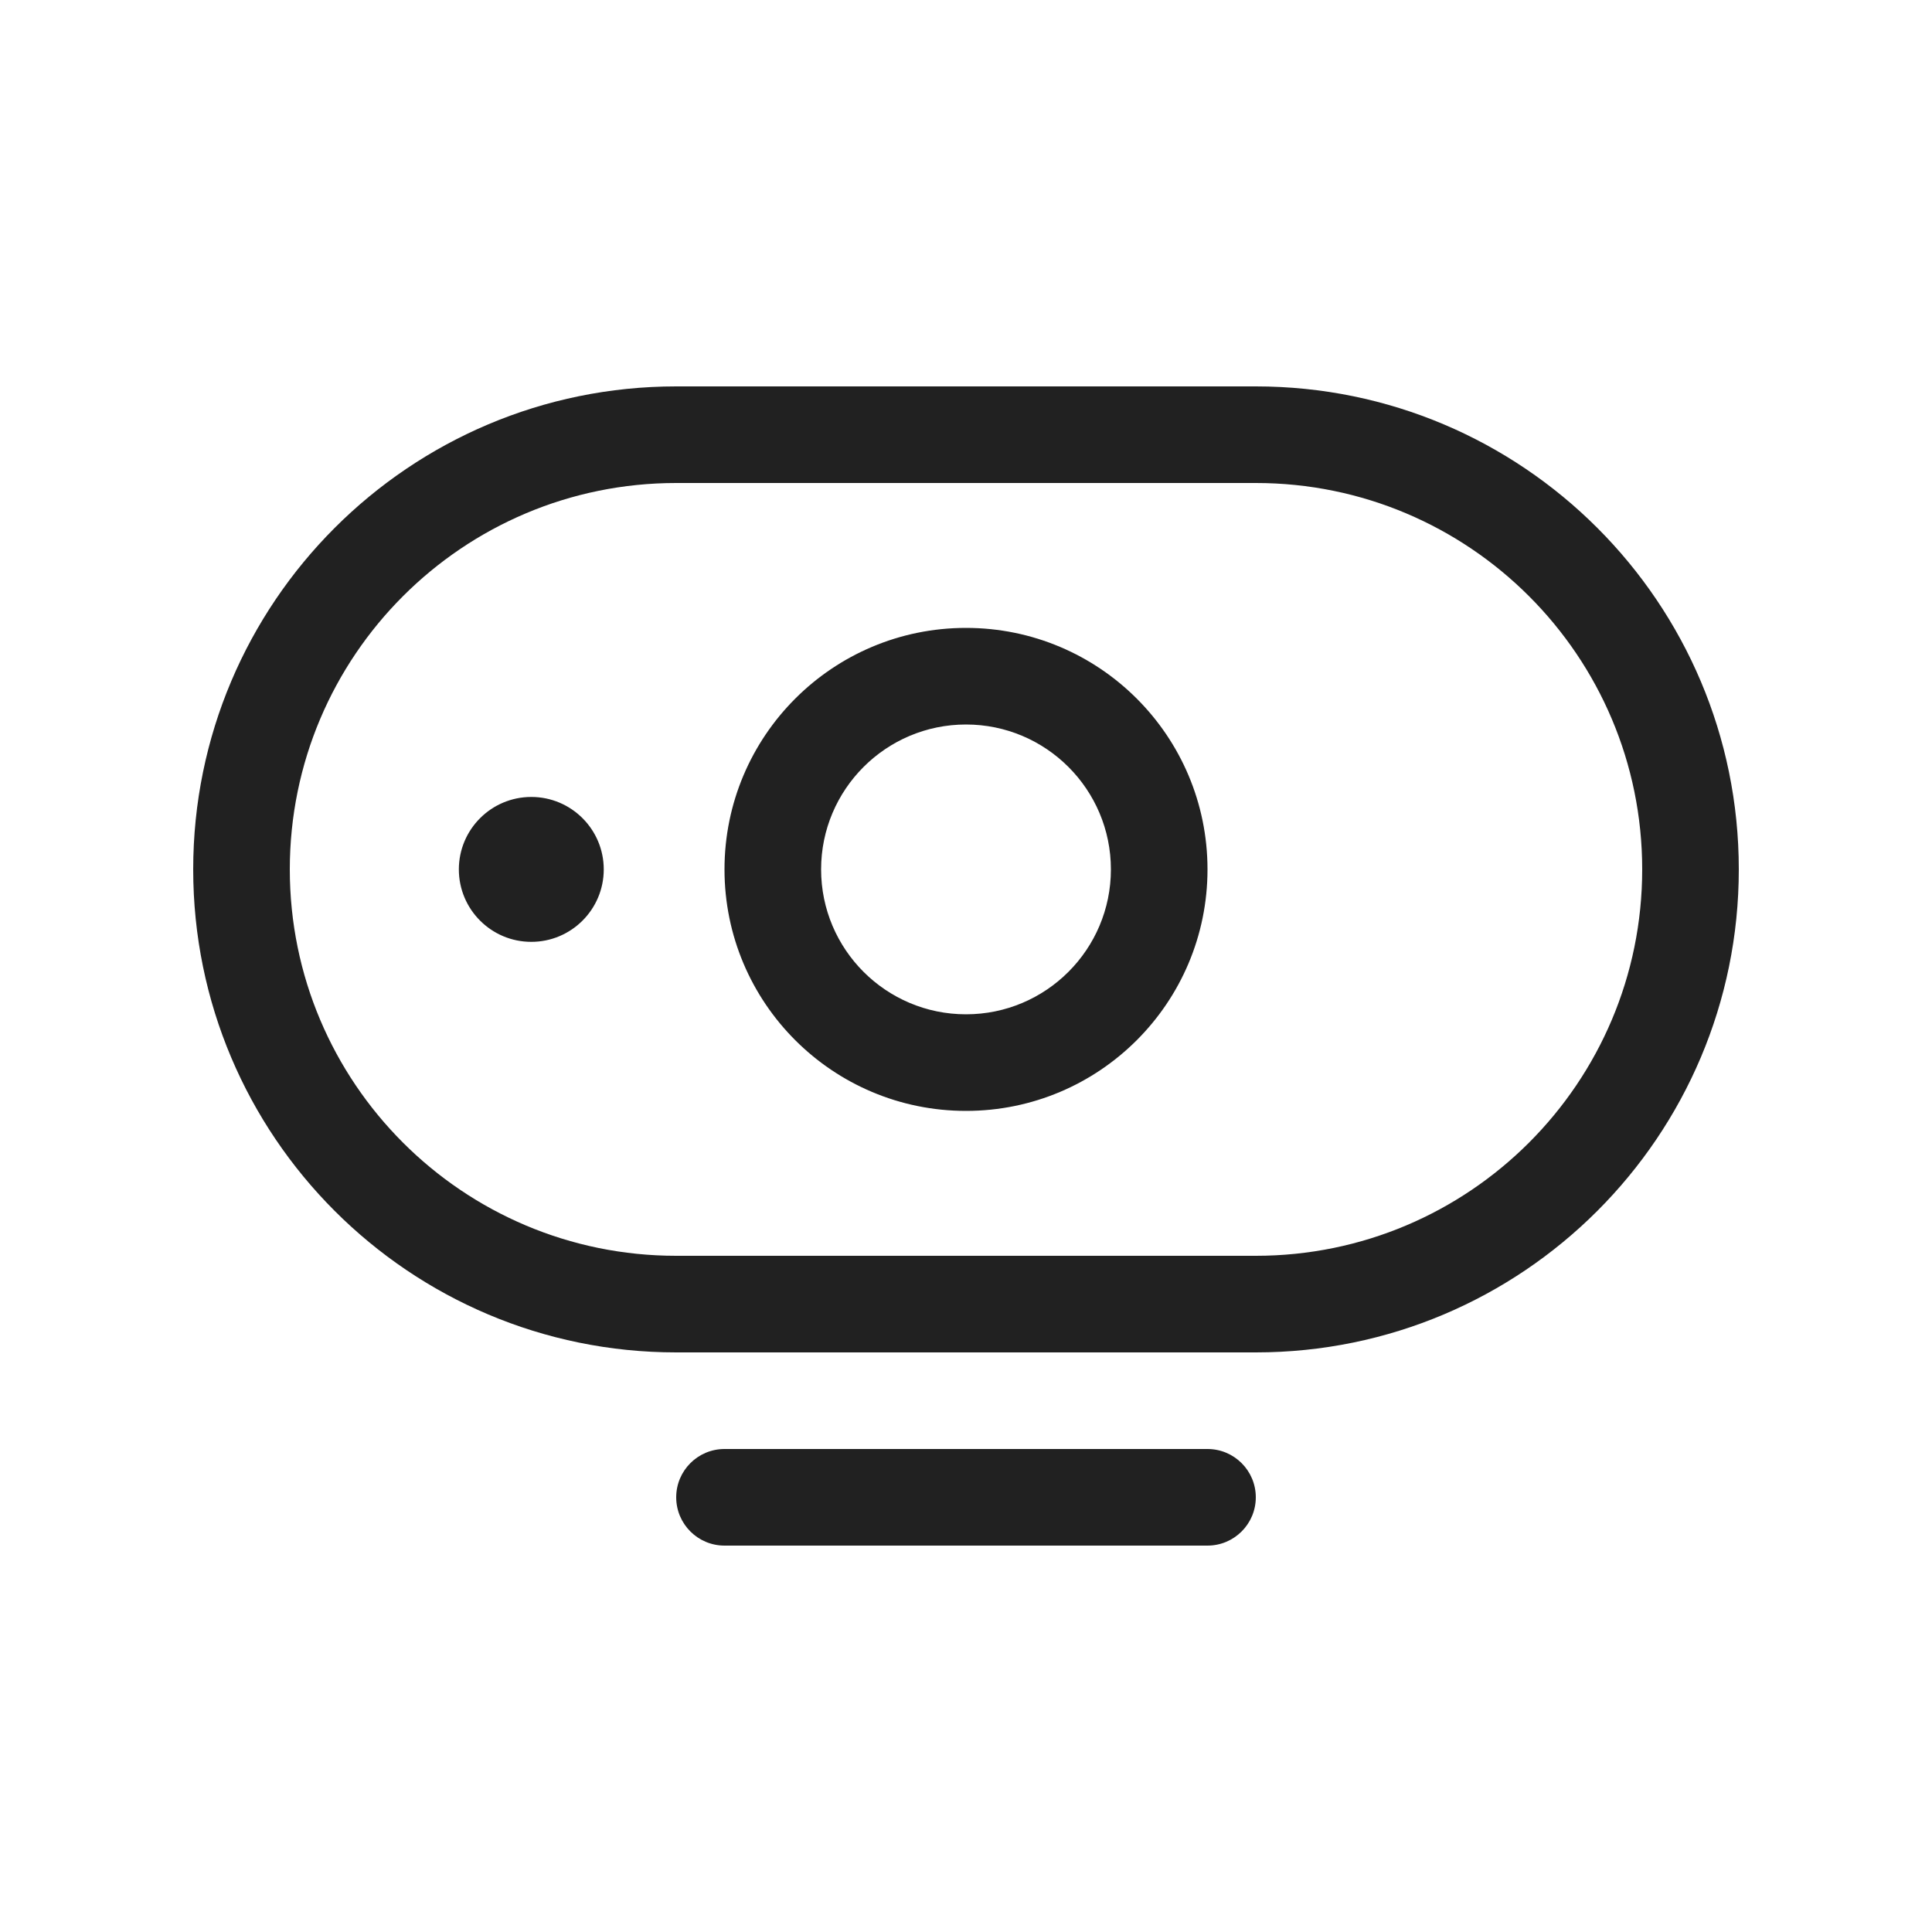
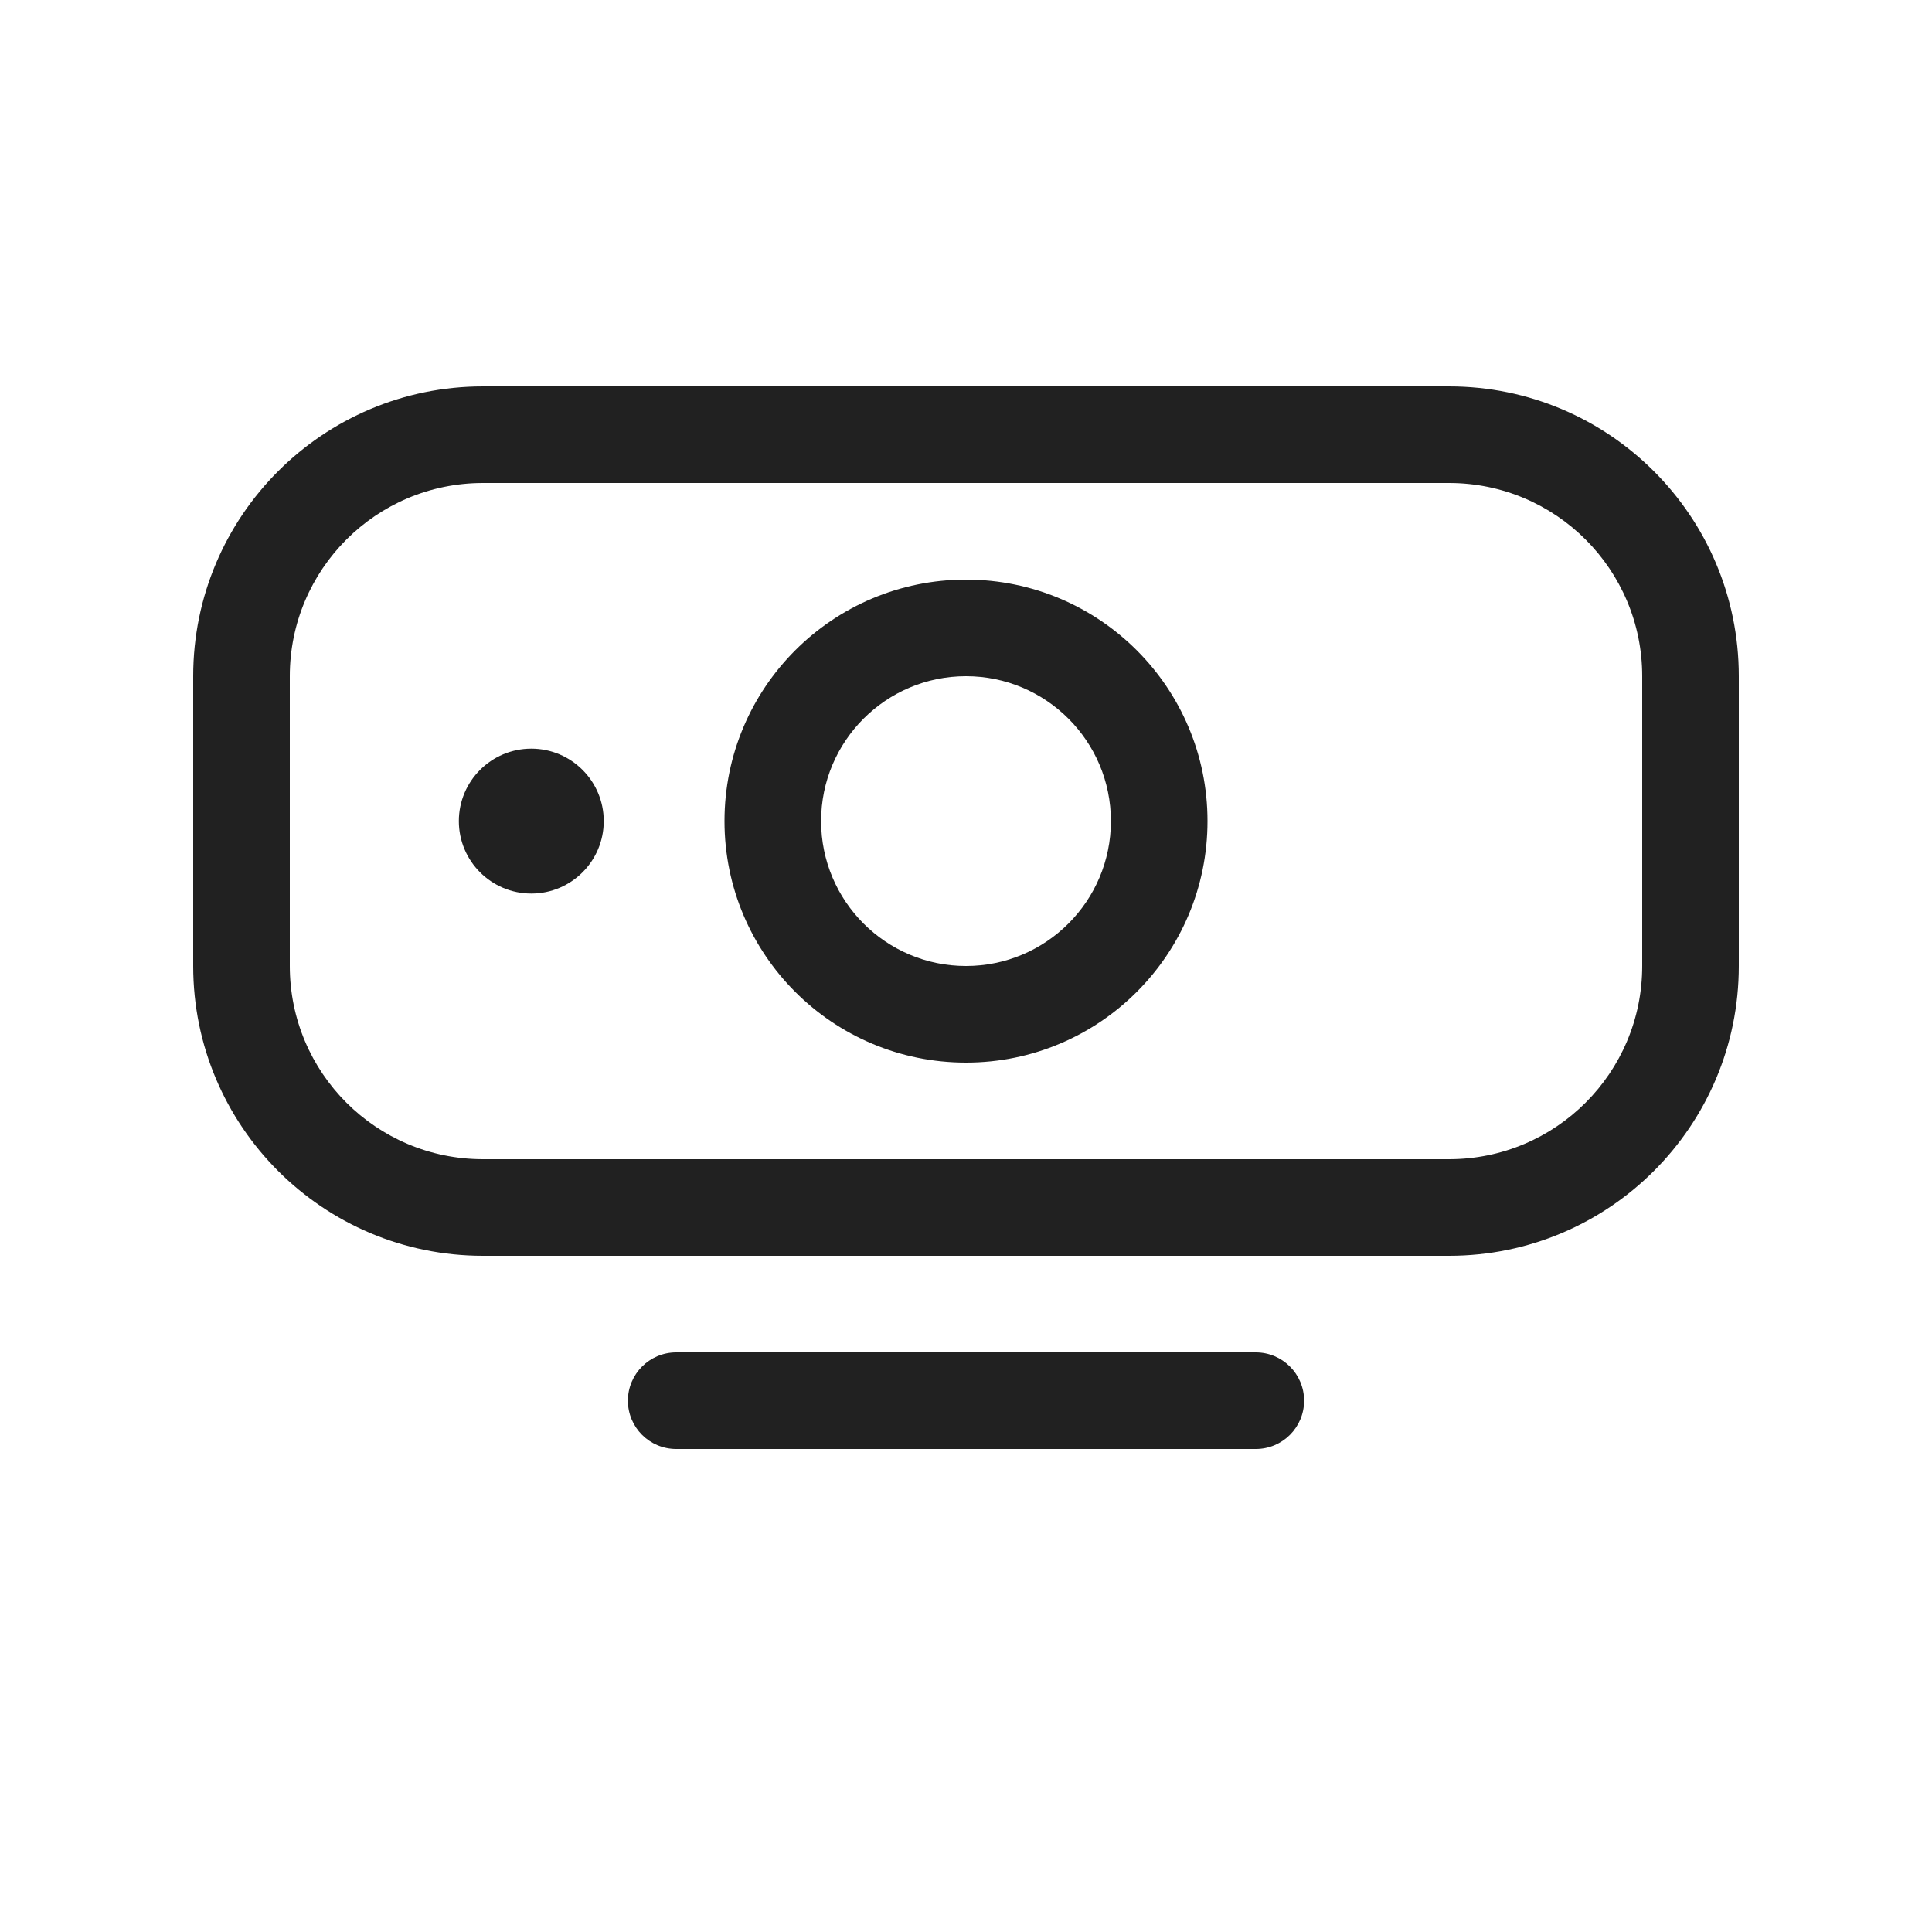
<svg xmlns="http://www.w3.org/2000/svg" width="20" height="20" viewBox="0 0 20 20" fill="none">
-   <path d="M12.5 15C12.776 15 13 15.224 13 15.5C13 15.776 12.776 16 12.5 16H7.5C7.224 16 7 15.776 7 15.5C7 15.224 7.224 15 7.5 15H12.5ZM13 4C15.761 4 18 6.239 18 9C18 11.761 15.761 14 13 14H7C4.239 14 2 11.761 2 9C2 6.239 4.239 4 7 4H13ZM7 5C4.791 5 3 6.791 3 9C3 11.209 4.791 13 7 13H13C15.209 13 17 11.209 17 9C17 6.791 15.209 5 13 5H7ZM10 6.5C11.381 6.5 12.5 7.619 12.5 9C12.5 10.381 11.381 11.5 10 11.5C8.619 11.5 7.5 10.381 7.5 9C7.5 7.619 8.619 6.5 10 6.5ZM10 7.5C9.172 7.5 8.5 8.172 8.5 9C8.5 9.828 9.172 10.5 10 10.5C10.828 10.5 11.5 9.828 11.5 9C11.5 8.172 10.828 7.5 10 7.5ZM5.5 8.25C5.914 8.25 6.25 8.586 6.25 9C6.25 9.414 5.914 9.75 5.5 9.75C5.086 9.75 4.75 9.414 4.75 9C4.75 8.586 5.086 8.25 5.5 8.25Z" fill="#212121" />
+   <path d="M13 14C13.276 14 13.5 14.224 13.5 14.5C13.5 14.776 13.276 15 13 15H7C6.724 15 6.5 14.776 6.5 14.5C6.5 14.224 6.724 14 7 14H13ZM15 4C16.657 4 18 5.343 18 7V10C18 11.657 16.657 13 15 13H5C3.343 13 2 11.657 2 10V7C2 5.343 3.343 4 5 4H15ZM5 5C3.895 5 3 5.895 3 7V10C3 11.105 3.895 12 5 12H15C16.105 12 17 11.105 17 10V7C17 5.895 16.105 5 15 5H5ZM10 6C11.381 6 12.5 7.119 12.5 8.5C12.5 9.881 11.381 11 10 11C8.619 11 7.5 9.881 7.5 8.5C7.5 7.119 8.619 6 10 6ZM10 7C9.172 7 8.5 7.672 8.5 8.5C8.5 9.328 9.172 10 10 10C10.828 10 11.5 9.328 11.5 8.5C11.5 7.672 10.828 7 10 7ZM5.5 7.75C5.914 7.75 6.25 8.086 6.25 8.5C6.25 8.914 5.914 9.25 5.5 9.25C5.086 9.25 4.75 8.914 4.75 8.5C4.75 8.086 5.086 7.75 5.5 7.75Z" fill="#212121" />
</svg>
